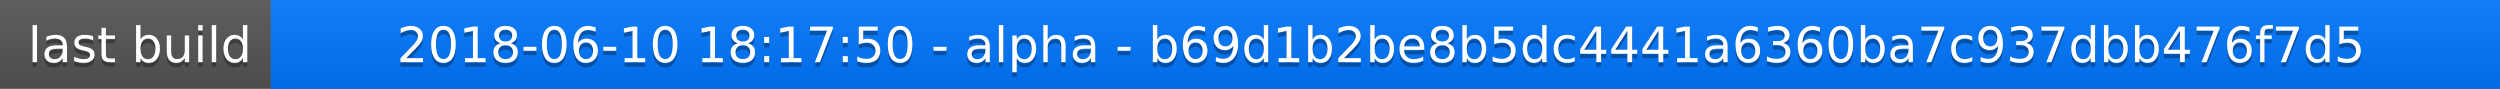
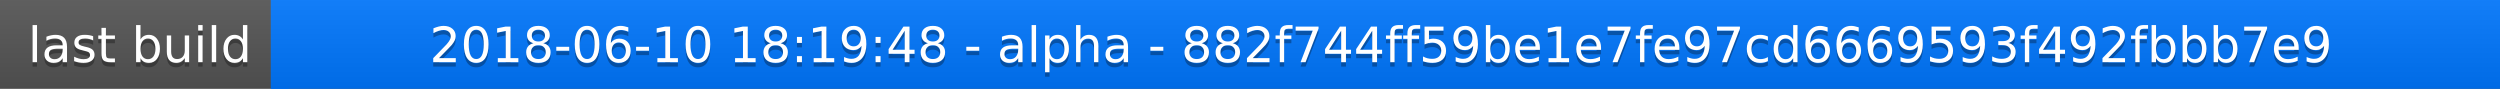
<svg xmlns="http://www.w3.org/2000/svg" width="563" height="20">
  <linearGradient id="a" x2="0" y2="100%">
    <stop offset="0" stop-color="#bbb" stop-opacity=".1" />
    <stop offset="1" stop-opacity=".1" />
  </linearGradient>
  <rect rx="0" width="563" height="20" fill="#555" />
  <rect rx="0" x="61" width="502" height="20" fill="#07f" />
  <path fill="#07f" d="M61 0h4v20h-4z" />
  <rect rx="0" width="563" height="20" fill="url(#a)" />
  <g fill="#fff" text-anchor="middle" font-family="DejaVu Sans,Verdana,Geneva,sans-serif" font-size="11">
    <text x="31.5" y="15" fill="#010101" fill-opacity=".3">last build</text>
    <text x="31.5" y="14">last build</text>
-     <text x="311" y="15" fill="#010101" fill-opacity=".3">2018-06-10 18:17:50 - alpha - b69d1b2be8b5dc4441a6360ba7c937dbb476f7d5</text>
-     <text x="311" y="14">2018-06-10 18:17:50 - alpha - b69d1b2be8b5dc4441a6360ba7c937dbb476f7d5</text>
+     <text x="311" y="15" fill="#010101" fill-opacity=".3">2018-06-10 18:19:48 - alpha - 882f744ff59be1e7fe97cd6669593f492fbbb7e9</text>
+     <text x="311" y="14">2018-06-10 18:19:48 - alpha - 882f744ff59be1e7fe97cd6669593f492fbbb7e9</text>
  </g>
</svg>
